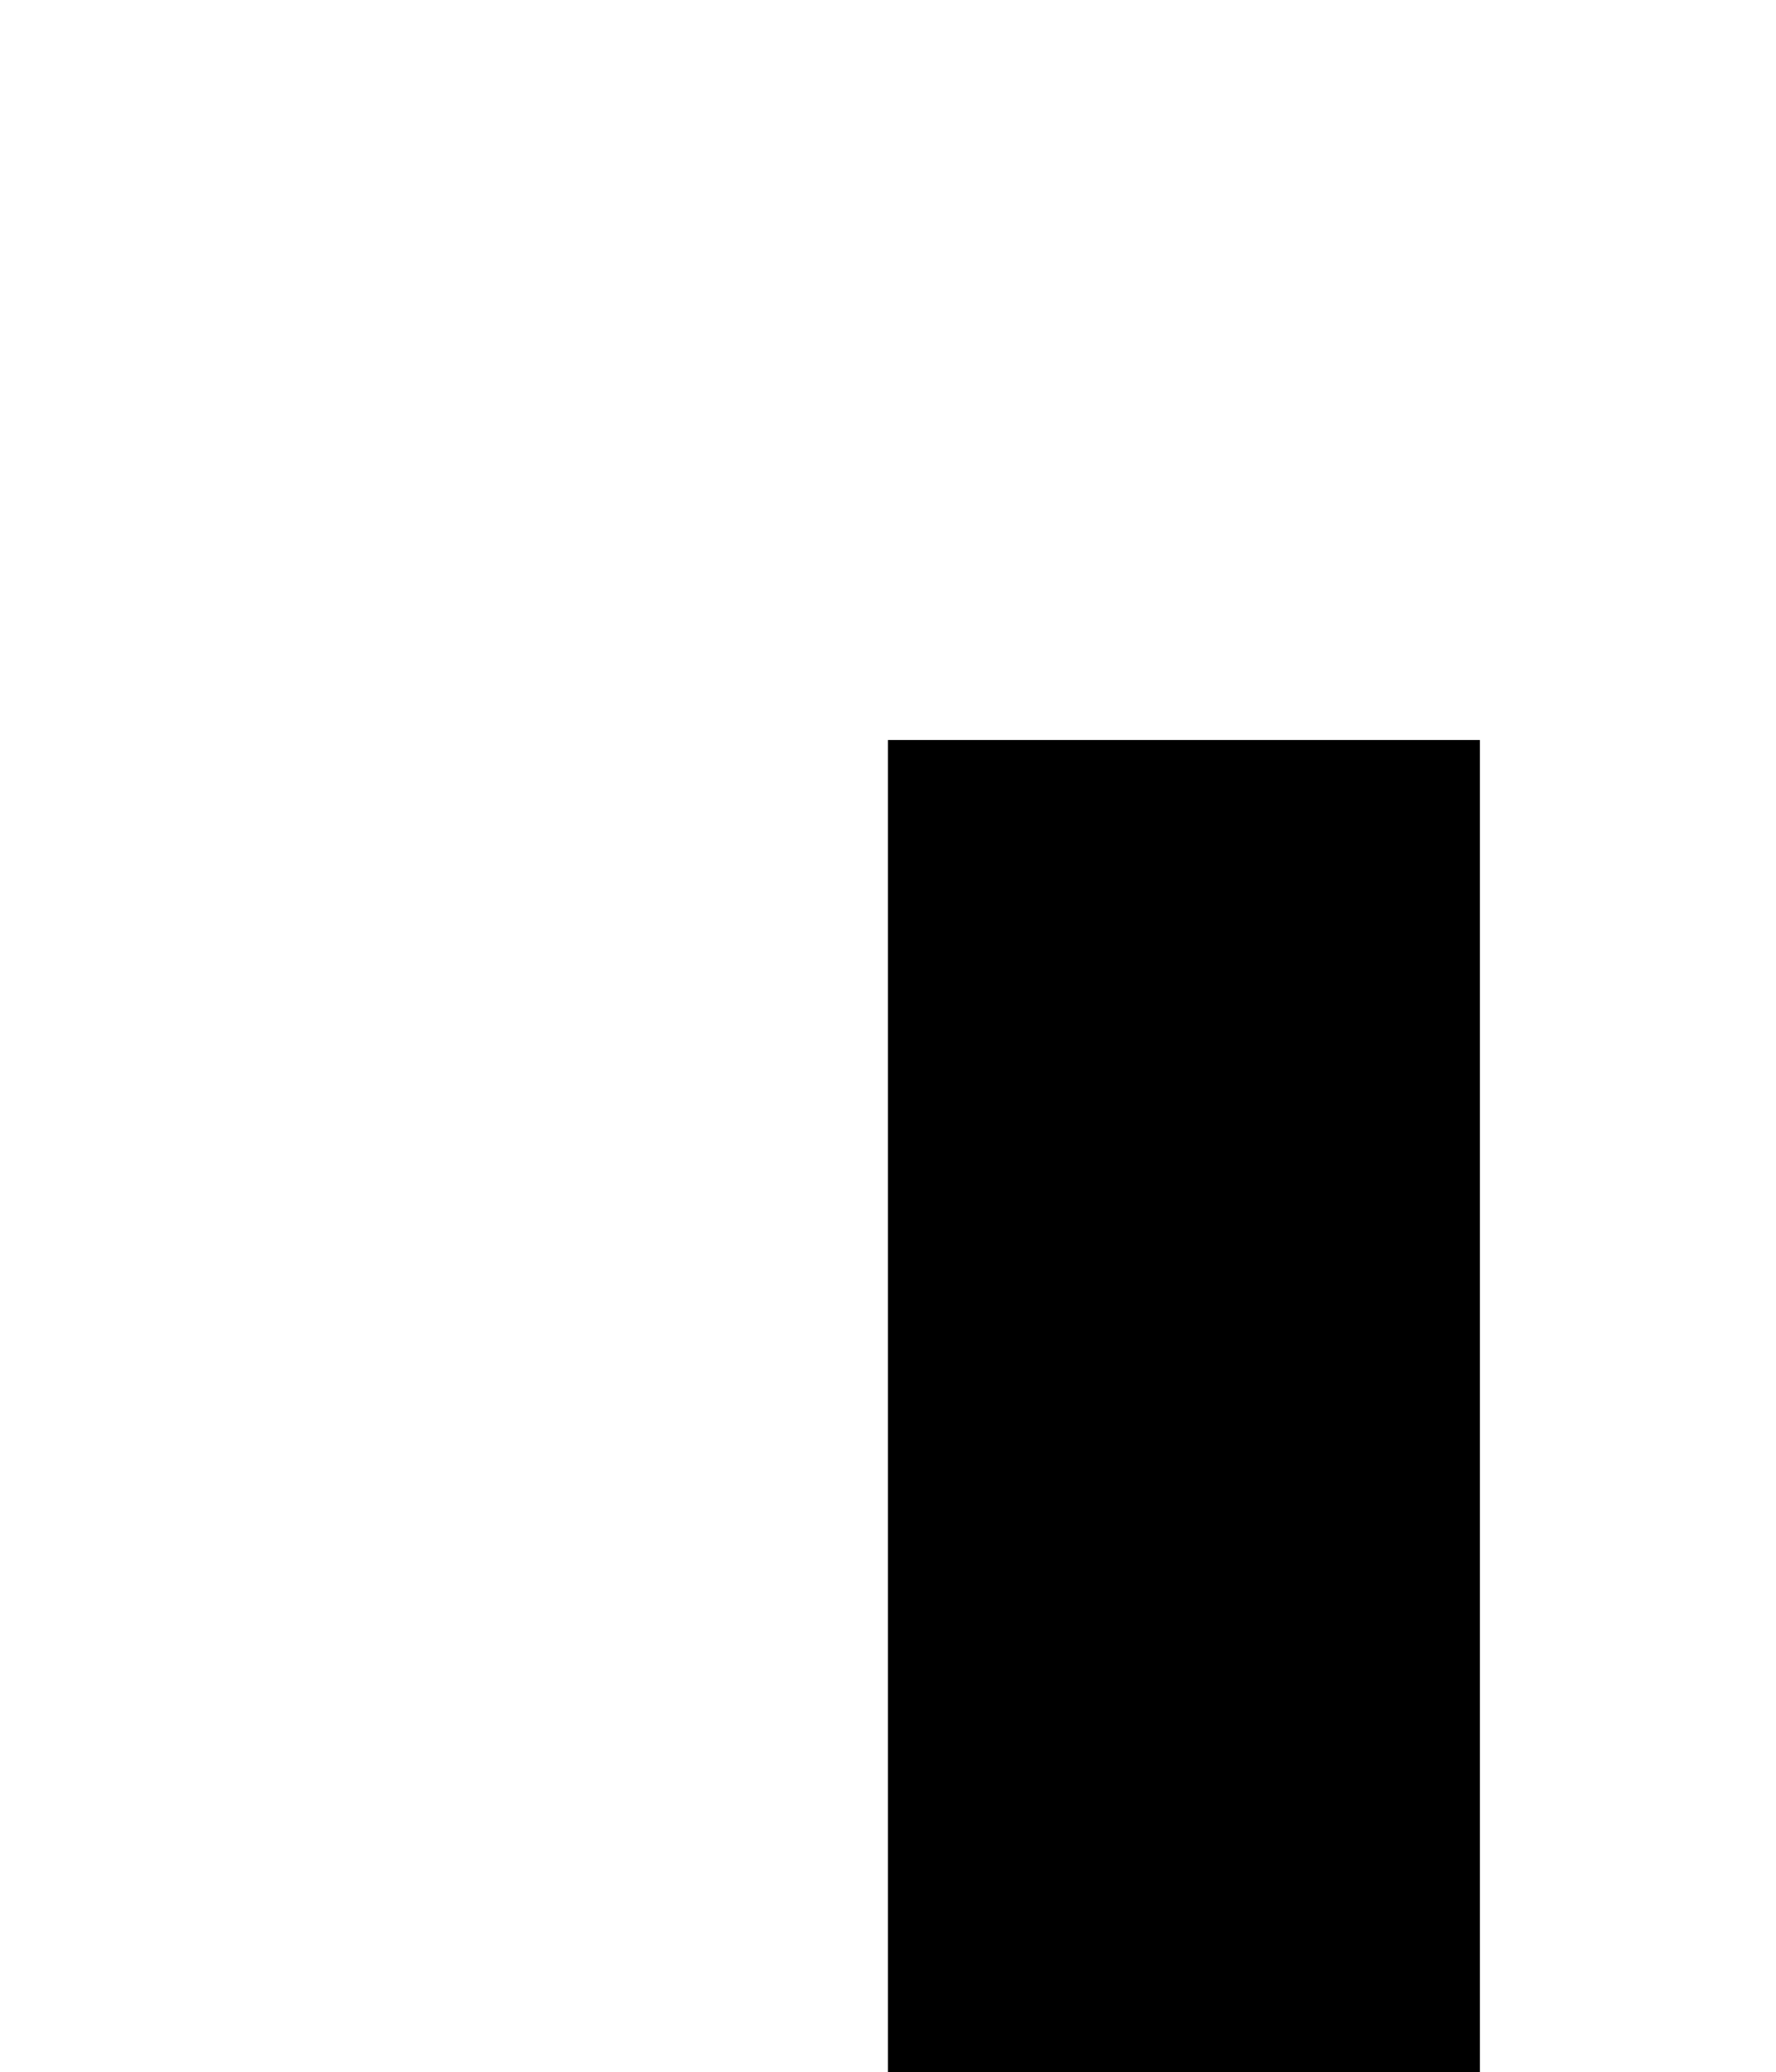
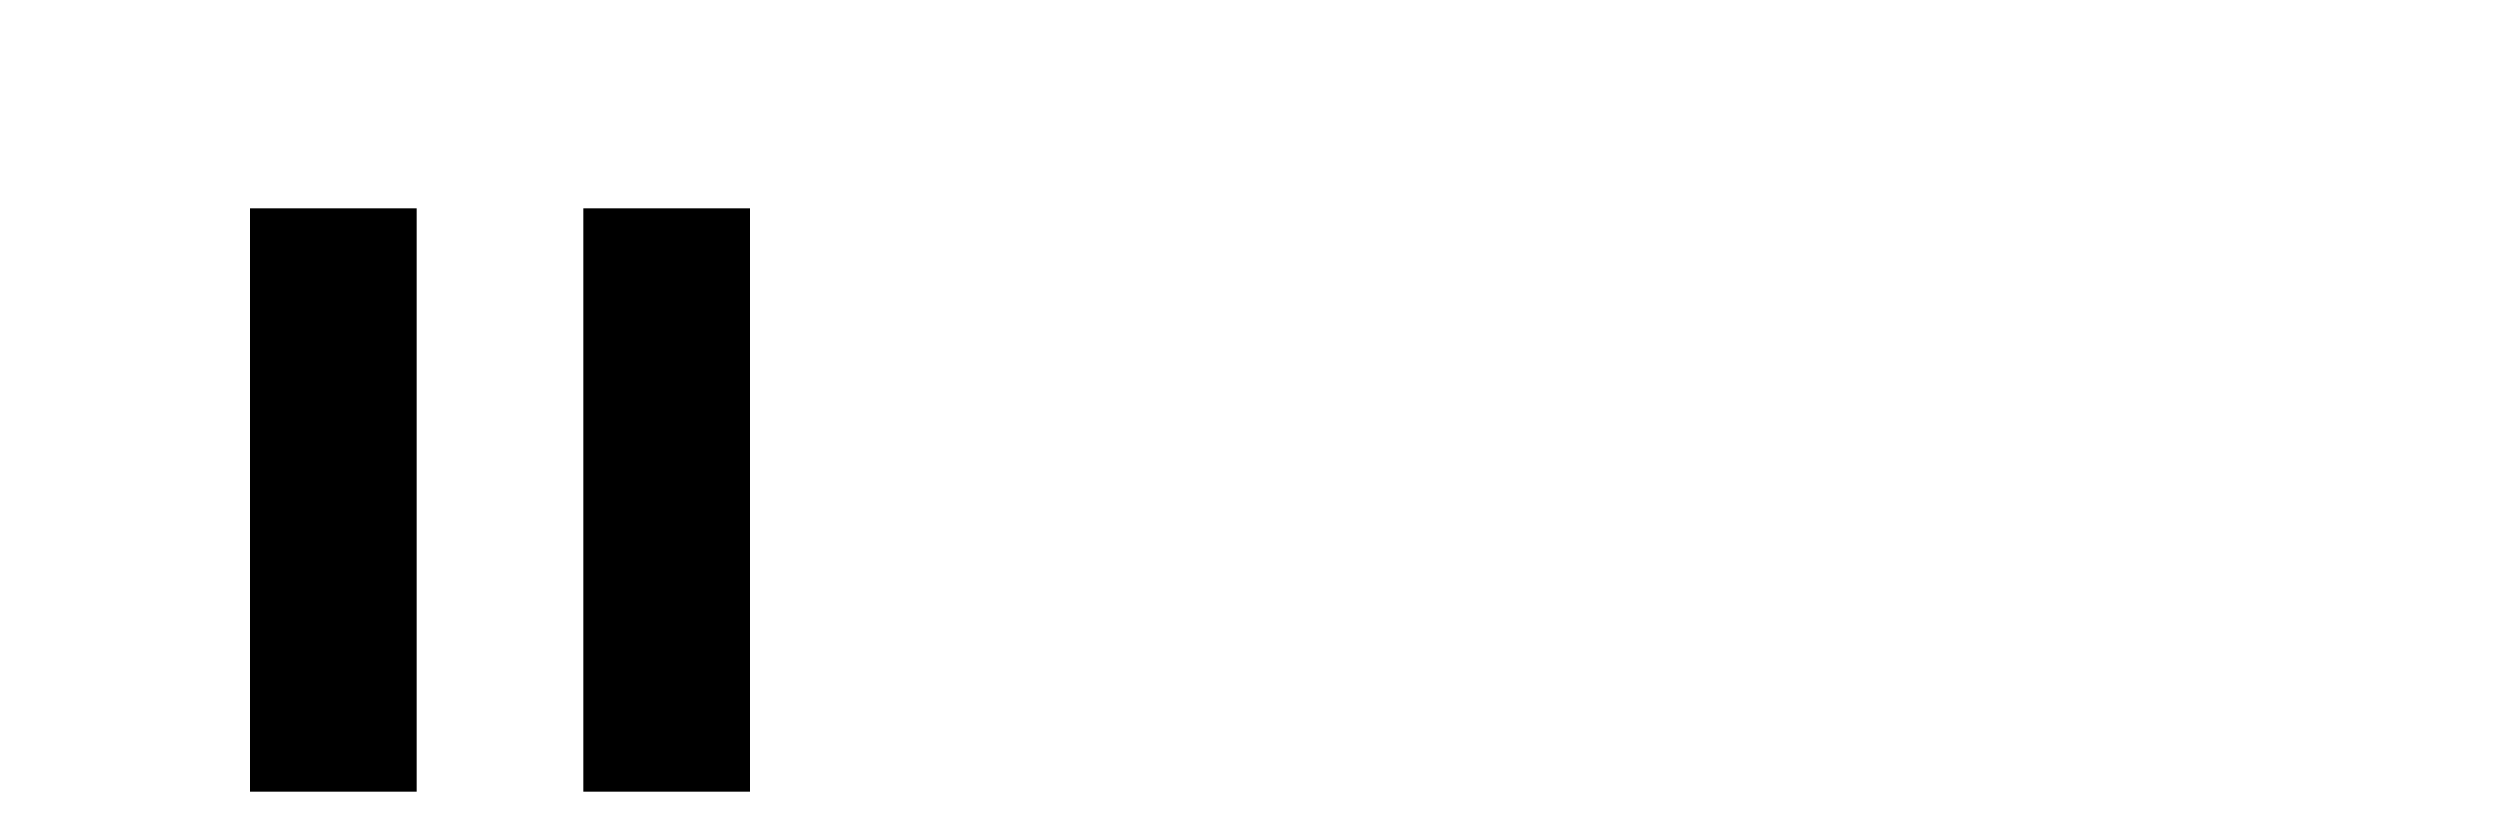
- <svg xmlns="http://www.w3.org/2000/svg" width="@dimen/clip_width" height="@dimen/clip_height" viewportWidth="60" viewportHeight="20">
-   <path fill="#000000" d="M6,19h4L10,5L6,5v14zM14,5v14h4L18,5h-4z" />
+ <svg xmlns="http://www.w3.org/2000/svg" height="20" width="60">
+   <path d="M6,19h4L10,5L6,5v14zM14,5v14h4L18,5h-4z" fill="#000000" />
</svg>
